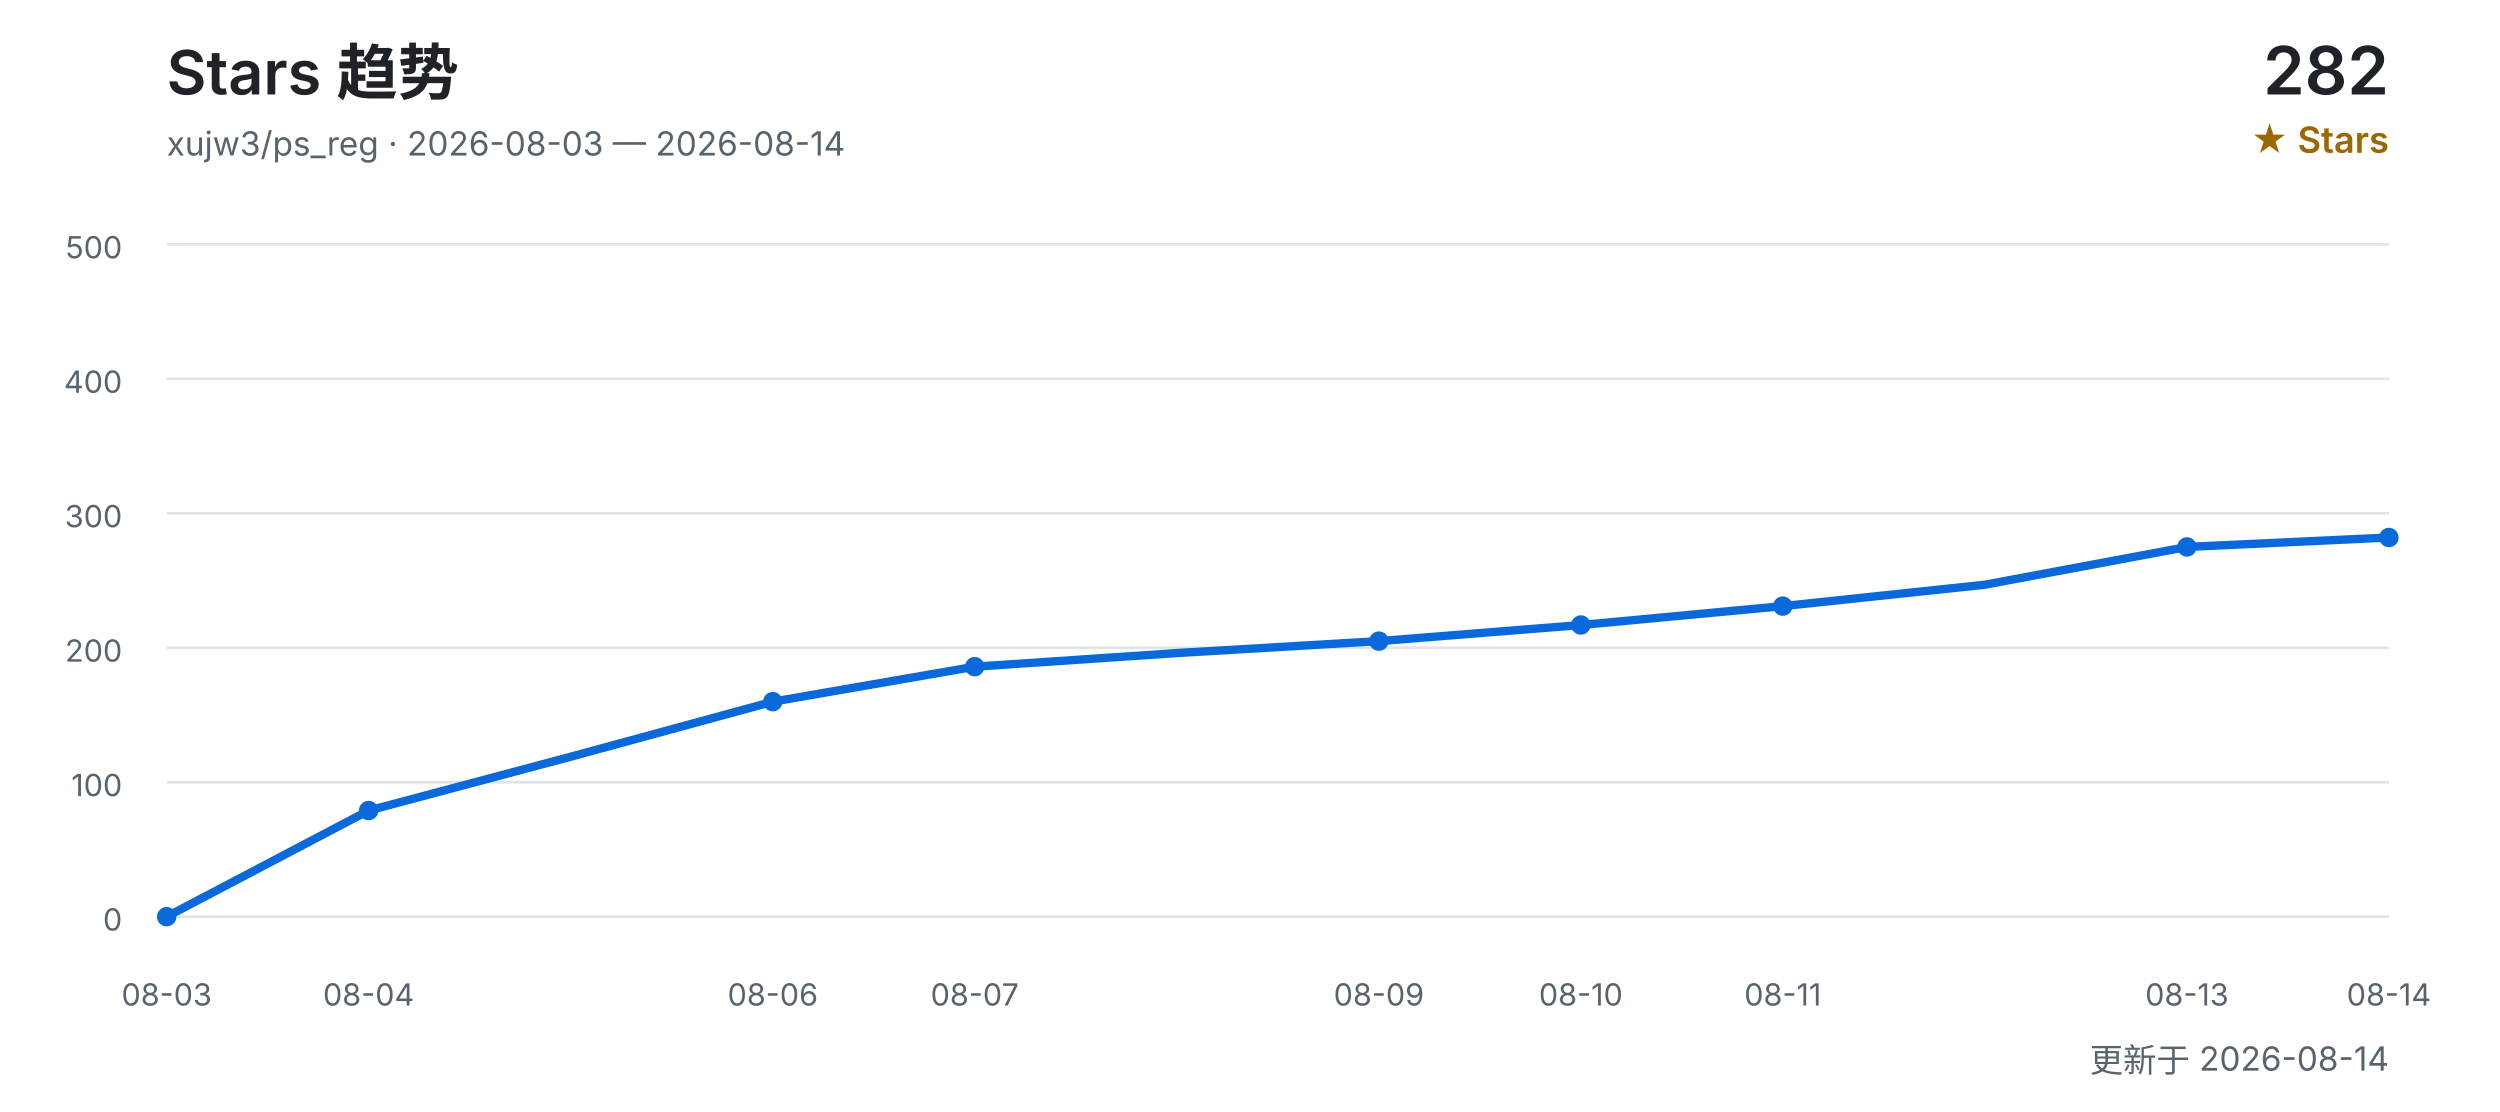
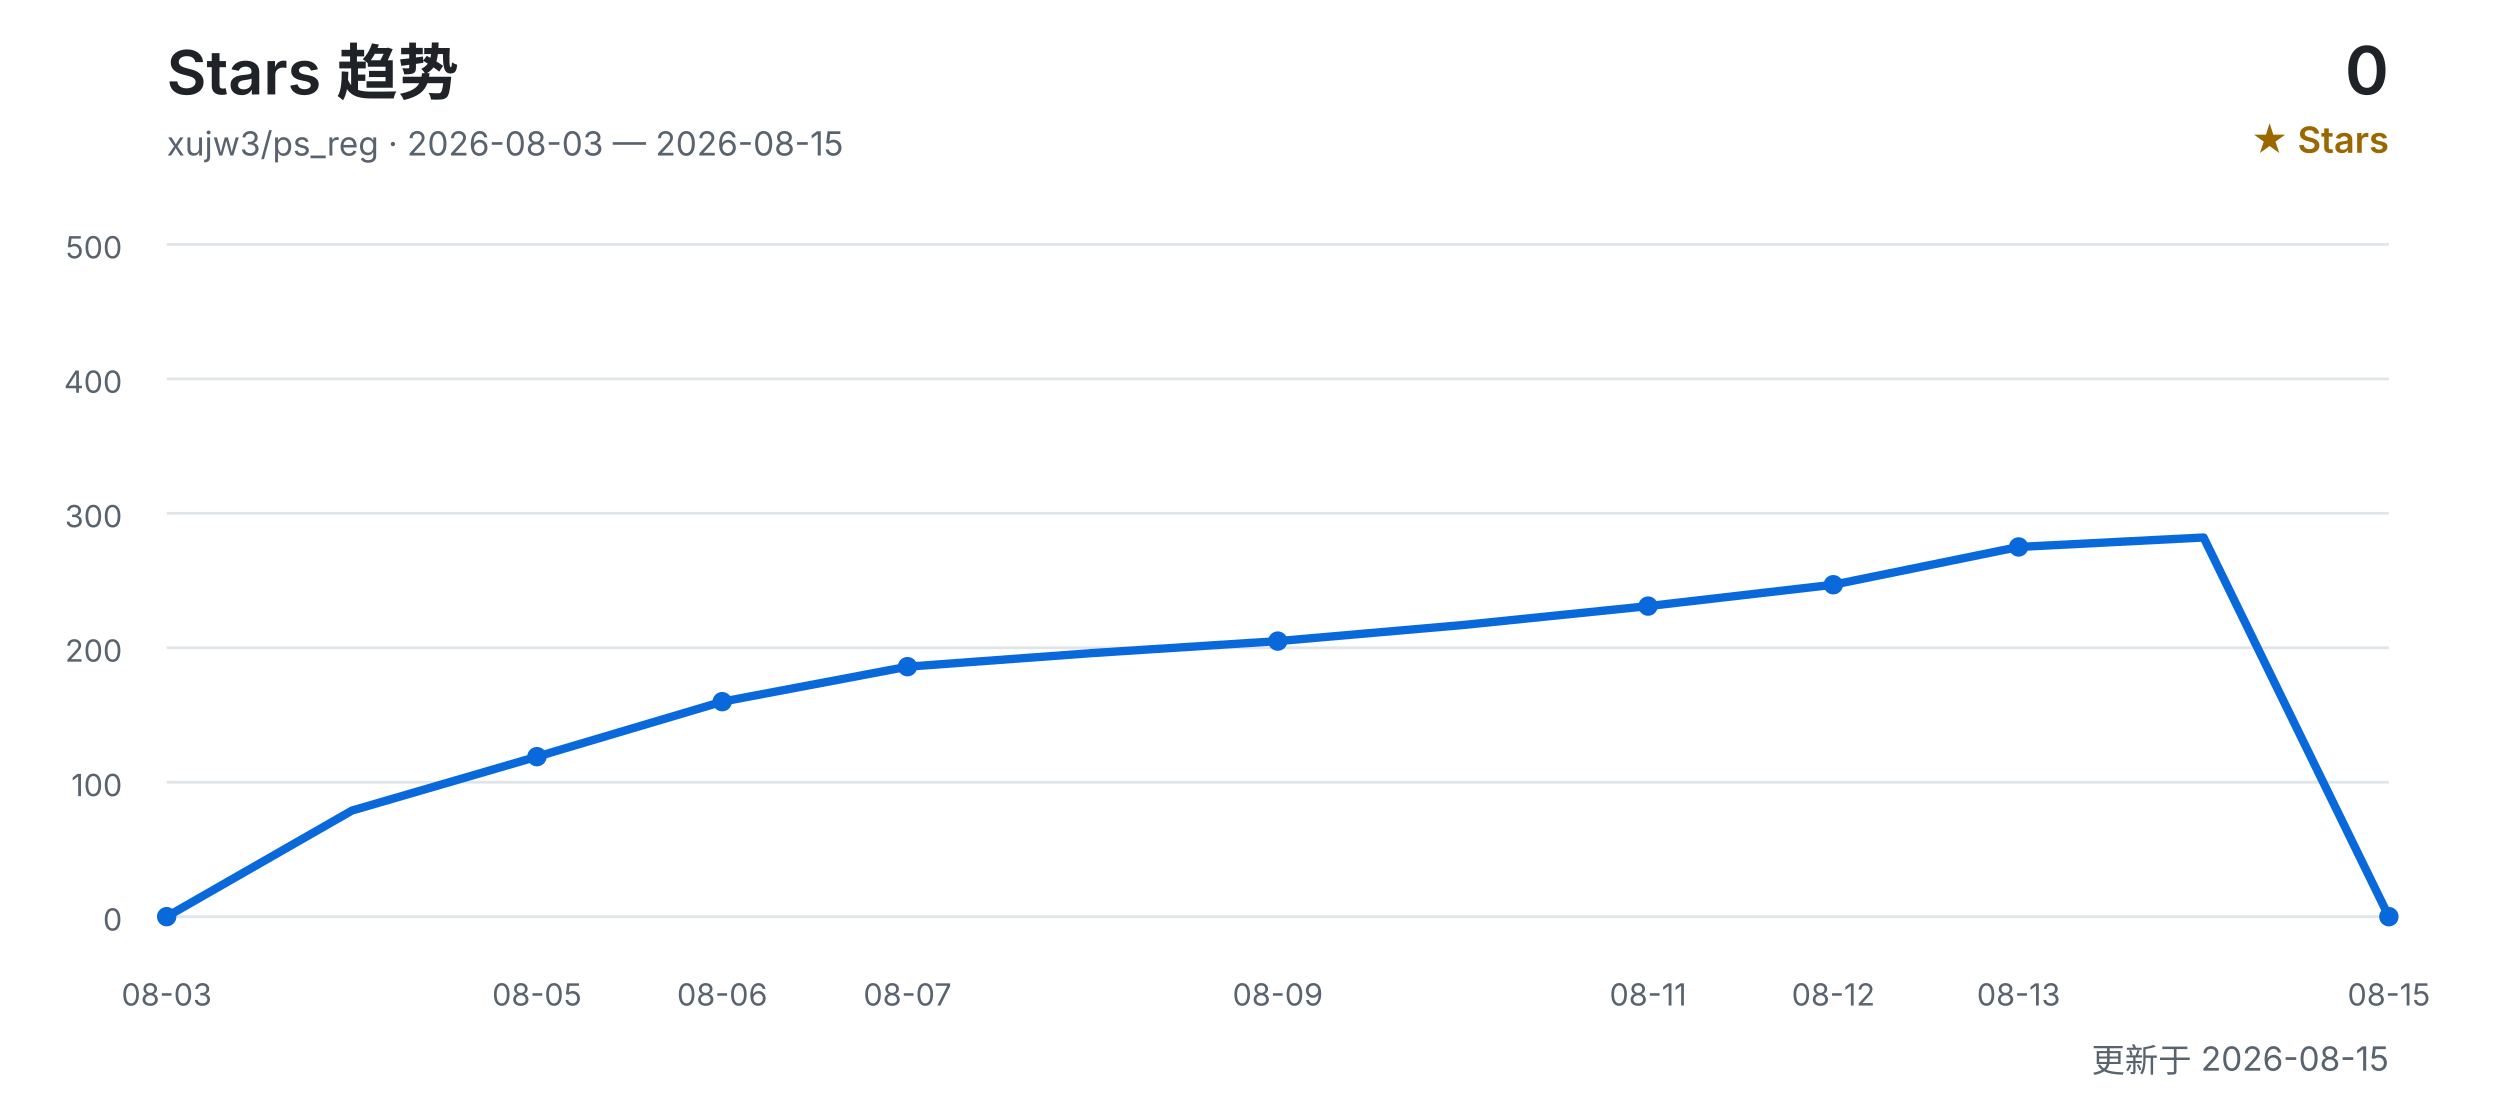
<svg xmlns="http://www.w3.org/2000/svg" width="900" height="400" viewBox="0 0 900 400" role="img" aria-labelledby="title desc">
  <defs>
    <style>
      text { font-family: Inter, "Segoe UI", Arial, "Noto Sans CJK SC", sans-serif; }
      .title { fill: #1f2328; font-size: 22px; font-weight: 600; }
      .subtitle { fill: #59636e; font-size: 12px; }
      .count { fill: #1f2328; font-size: 24px; font-weight: 600; }
      .count-label { fill: #9a6700; font-size: 13px; font-weight: 600; }
      .grid { stroke: #d0d7de; stroke-width: 1; opacity: 0.65; }
      .axis { fill: #59636e; font-size: 11px; }
      .line { fill: none; stroke: #0969da; stroke-width: 3; stroke-linecap: round; stroke-linejoin: round; }
      .point { fill: #0969da; }
    </style>
  </defs>
  <text x="60" y="34" class="title">Stars 趋势</text>
-   <text x="60" y="56" class="subtitle">xujw3/ps_reg · 2026-08-03 — 2026-08-14</text>
-   <text x="860" y="34" class="count" text-anchor="end">282</text>
+   <text x="60" y="56" class="subtitle">xujw3/ps_reg · 2026-08-03 — 2026-08-15</text>
+   <text x="860" y="34" class="count" text-anchor="end">0</text>
  <text x="860" y="55" class="count-label" text-anchor="end">★ Stars</text>
  <line x1="60" y1="330.0" x2="860" y2="330.0" class="grid" />
  <text x="44" y="335.0" class="axis" text-anchor="end">0</text>
  <line x1="60" y1="281.6" x2="860" y2="281.6" class="grid" />
  <text x="44" y="286.6" class="axis" text-anchor="end">100</text>
  <line x1="60" y1="233.2" x2="860" y2="233.2" class="grid" />
  <text x="44" y="238.2" class="axis" text-anchor="end">200</text>
  <line x1="60" y1="184.8" x2="860" y2="184.8" class="grid" />
  <text x="44" y="189.8" class="axis" text-anchor="end">300</text>
  <line x1="60" y1="136.4" x2="860" y2="136.4" class="grid" />
  <text x="44" y="141.4" class="axis" text-anchor="end">400</text>
  <line x1="60" y1="88.0" x2="860" y2="88.0" class="grid" />
  <text x="44" y="93.0" class="axis" text-anchor="end">500</text>
-   <polyline points="60.0,330.0 132.7,291.8 205.5,272.4 278.2,252.6 350.9,240.0 423.6,235.1 496.4,230.8 569.1,225.0 641.8,218.2 714.5,210.5 787.3,196.9 860.0,193.5" class="line" />
+   <polyline points="60.0,330.0 126.7,291.8 193.3,272.4 260.0,252.6 326.7,240.0 393.3,235.1 460.0,230.8 526.7,225.0 593.3,218.2 660.0,210.5 726.7,196.9 793.3,193.5 860.0,330.0" class="line" />
  <text x="60.0" y="362" class="axis" text-anchor="middle">08-03</text>
  <circle cx="60.0" cy="330.0" r="3.5" class="point" />
-   <text x="132.7" y="362" class="axis" text-anchor="middle">08-04</text>
-   <circle cx="132.7" cy="291.8" r="3.5" class="point" />
-   <text x="278.2" y="362" class="axis" text-anchor="middle">08-06</text>
-   <circle cx="278.2" cy="252.6" r="3.5" class="point" />
-   <text x="350.9" y="362" class="axis" text-anchor="middle">08-07</text>
-   <circle cx="350.9" cy="240.0" r="3.5" class="point" />
-   <text x="496.4" y="362" class="axis" text-anchor="middle">08-09</text>
-   <circle cx="496.4" cy="230.8" r="3.5" class="point" />
-   <text x="569.1" y="362" class="axis" text-anchor="middle">08-10</text>
-   <circle cx="569.1" cy="225.0" r="3.5" class="point" />
-   <text x="641.8" y="362" class="axis" text-anchor="middle">08-11</text>
-   <circle cx="641.8" cy="218.2" r="3.5" class="point" />
-   <text x="787.3" y="362" class="axis" text-anchor="middle">08-13</text>
-   <circle cx="787.3" cy="196.9" r="3.5" class="point" />
-   <text x="860.0" y="362" class="axis" text-anchor="middle">08-14</text>
-   <circle cx="860.0" cy="193.5" r="3.5" class="point" />
-   <text x="860" y="386" class="subtitle" text-anchor="end">更新于 2026-08-14</text>
+   <text x="193.3" y="362" class="axis" text-anchor="middle">08-05</text>
+   <circle cx="193.3" cy="272.4" r="3.5" class="point" />
+   <text x="260.0" y="362" class="axis" text-anchor="middle">08-06</text>
+   <circle cx="260.0" cy="252.6" r="3.5" class="point" />
+   <text x="326.7" y="362" class="axis" text-anchor="middle">08-07</text>
+   <circle cx="326.7" cy="240.0" r="3.5" class="point" />
+   <text x="460.0" y="362" class="axis" text-anchor="middle">08-09</text>
+   <circle cx="460.0" cy="230.8" r="3.5" class="point" />
+   <text x="593.3" y="362" class="axis" text-anchor="middle">08-11</text>
+   <circle cx="593.3" cy="218.2" r="3.5" class="point" />
+   <text x="660.0" y="362" class="axis" text-anchor="middle">08-12</text>
+   <circle cx="660.0" cy="210.5" r="3.5" class="point" />
+   <text x="726.7" y="362" class="axis" text-anchor="middle">08-13</text>
+   <circle cx="726.7" cy="196.9" r="3.5" class="point" />
+   <text x="860.0" y="362" class="axis" text-anchor="middle">08-15</text>
+   <circle cx="860.0" cy="330.0" r="3.5" class="point" />
+   <text x="860" y="386" class="subtitle" text-anchor="end">更新于 2026-08-15</text>
</svg>
